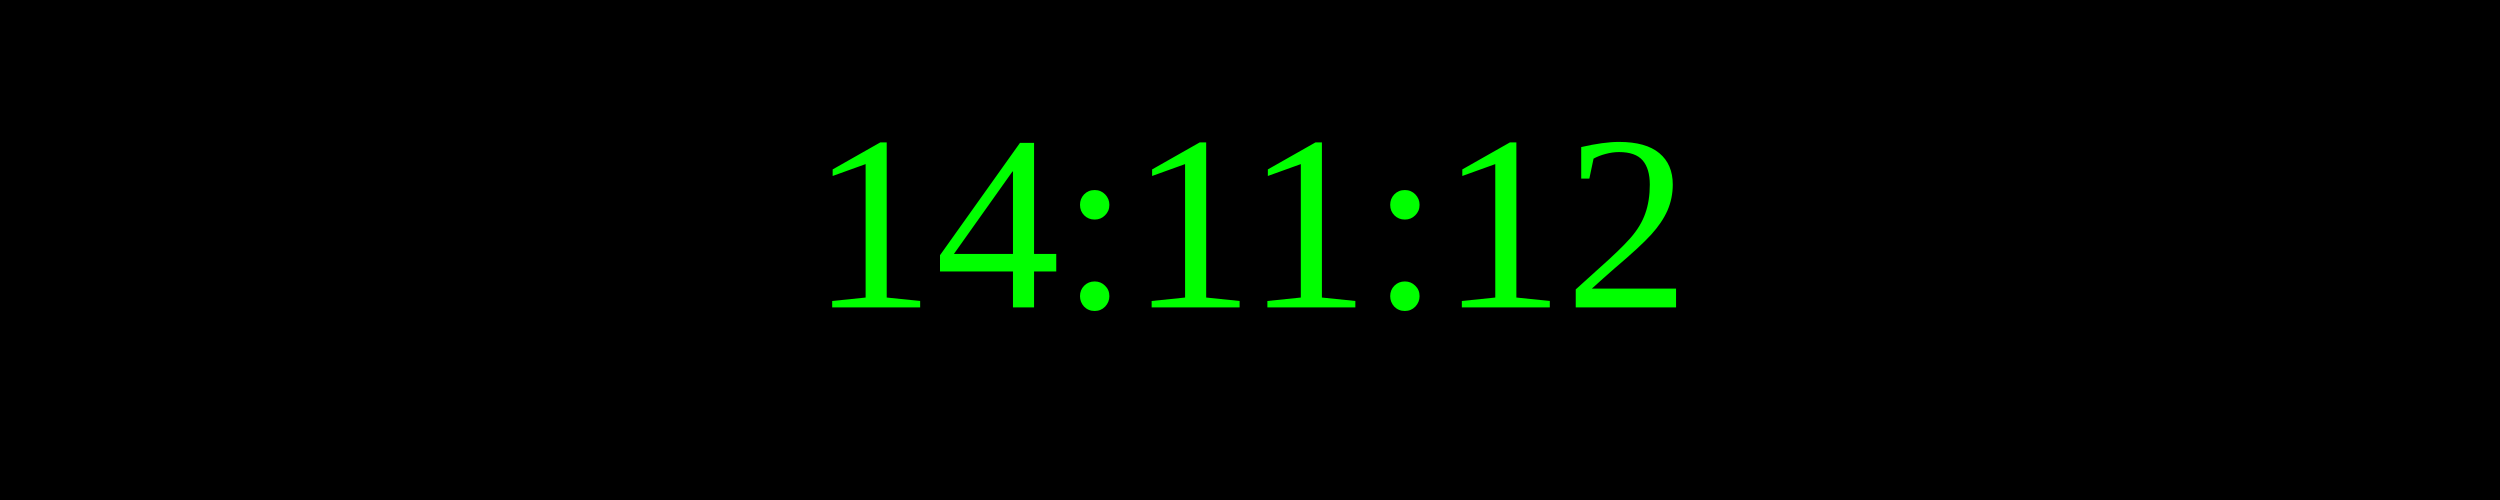
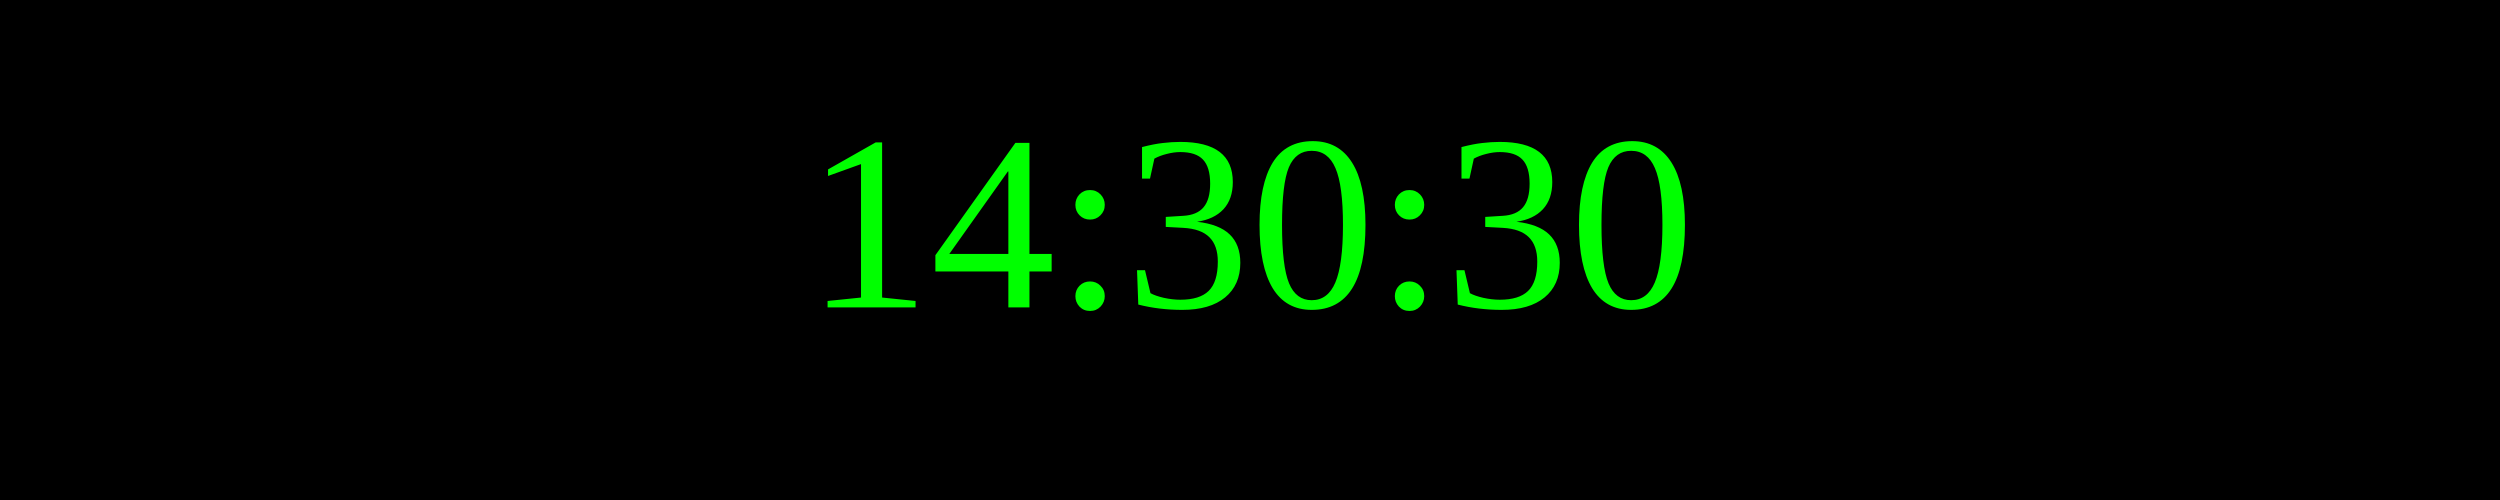
<svg xmlns="http://www.w3.org/2000/svg" width="250" height="50">
  <rect width="100%" height="100%" fill="black" />
  <text x="50%" y="50%" font-size="25" fill="lime" text-anchor="middle" dominant-baseline="middle">
- 14:11:12
+ 14:30:30
</text>
</svg>
